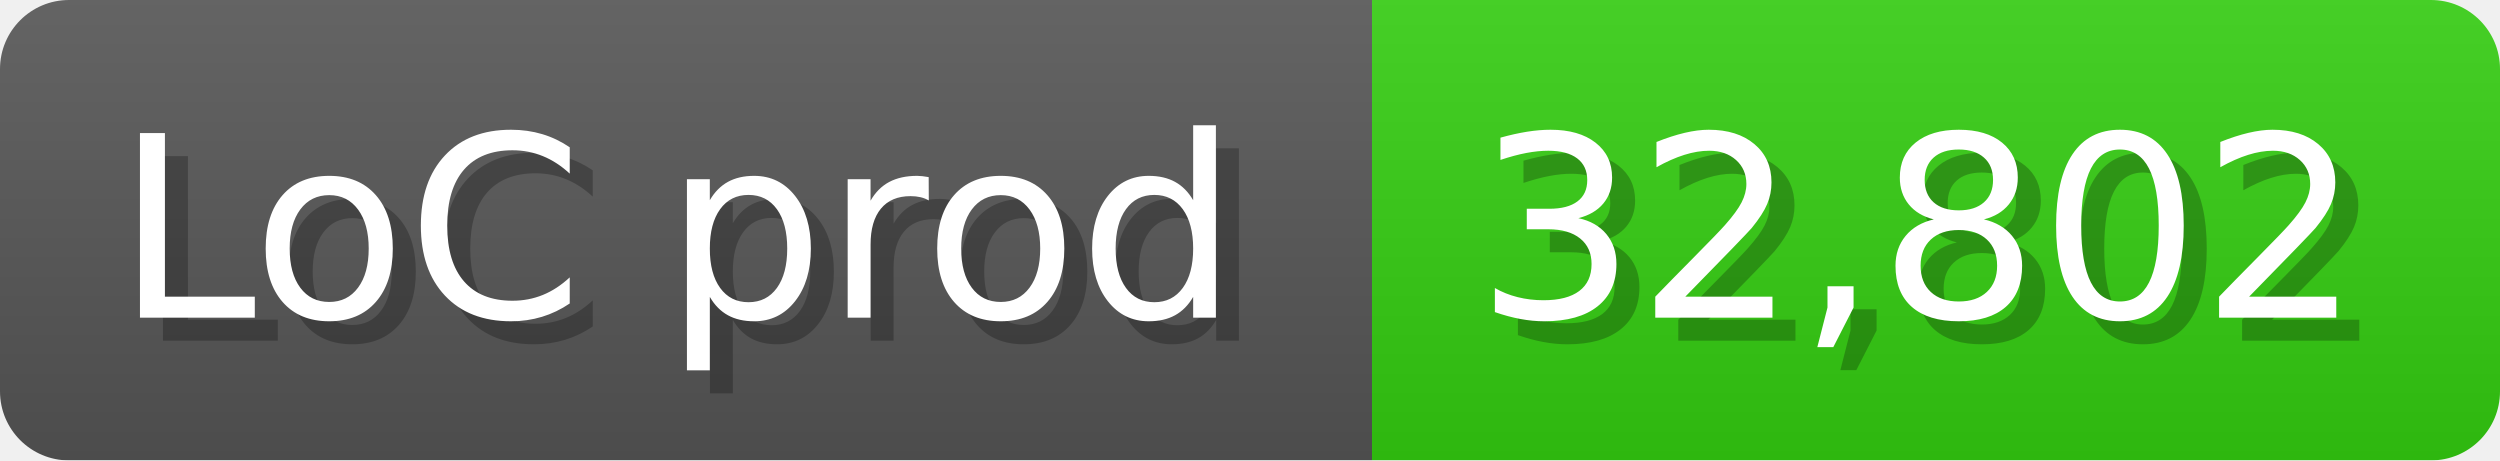
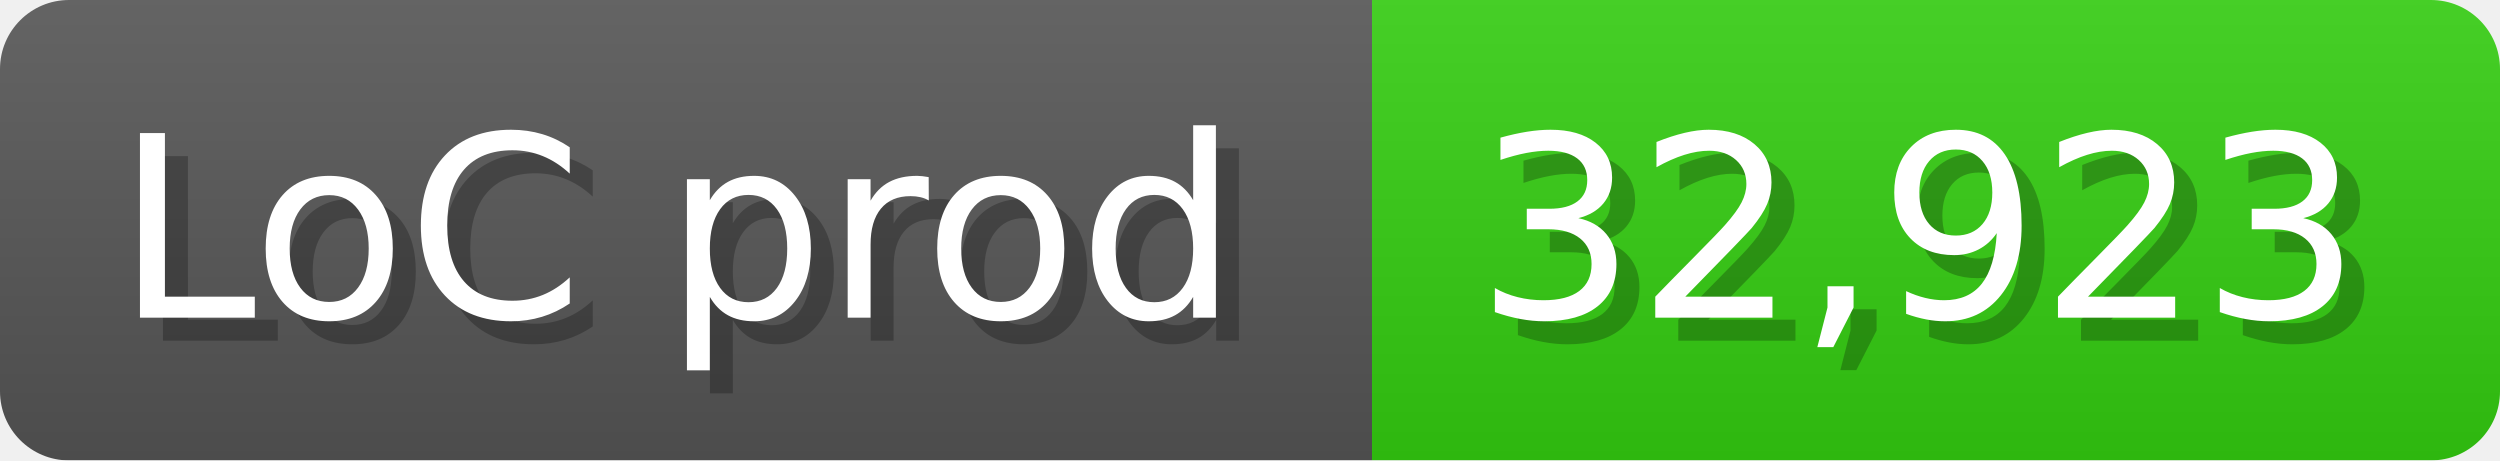
<svg xmlns="http://www.w3.org/2000/svg" width="108.6" height="20" viewBox="0 0 1086 200">
  <linearGradient id="a" x2="0" y2="100%">
    <stop offset="0" stop-opacity=".1" stop-color="#EEE" />
    <stop offset="1" stop-opacity=".1" />
  </linearGradient>
  <mask id="m">
    <rect width="1086" height="200" rx="30" fill="#FFF" />
  </mask>
  <g mask="url(#m)">
    <rect width="596" height="200" fill="#555" />
    <rect width="490" height="200" fill="#3C1" x="596" />
    <rect width="1086" height="200" fill="url(#a)" />
  </g>
  <g fill="#fff" text-anchor="start" font-family="Verdana,DejaVu Sans,sans-serif" font-size="110">
    <text x="60" y="148" textLength="496" fill="#000" opacity="0.25">LoC prod</text>
    <text x="50" y="138" textLength="496">LoC prod</text>
-     <text x="651" y="148" textLength="390" fill="#000" opacity="0.25">32,802</text>
-     <text x="641" y="138" textLength="390">32,802</text>
+     <text x="651" y="148" textLength="390" fill="#000" opacity="0.25">32,923</text>
+     <text x="641" y="138" textLength="390">32,923</text>
  </g>
</svg>
